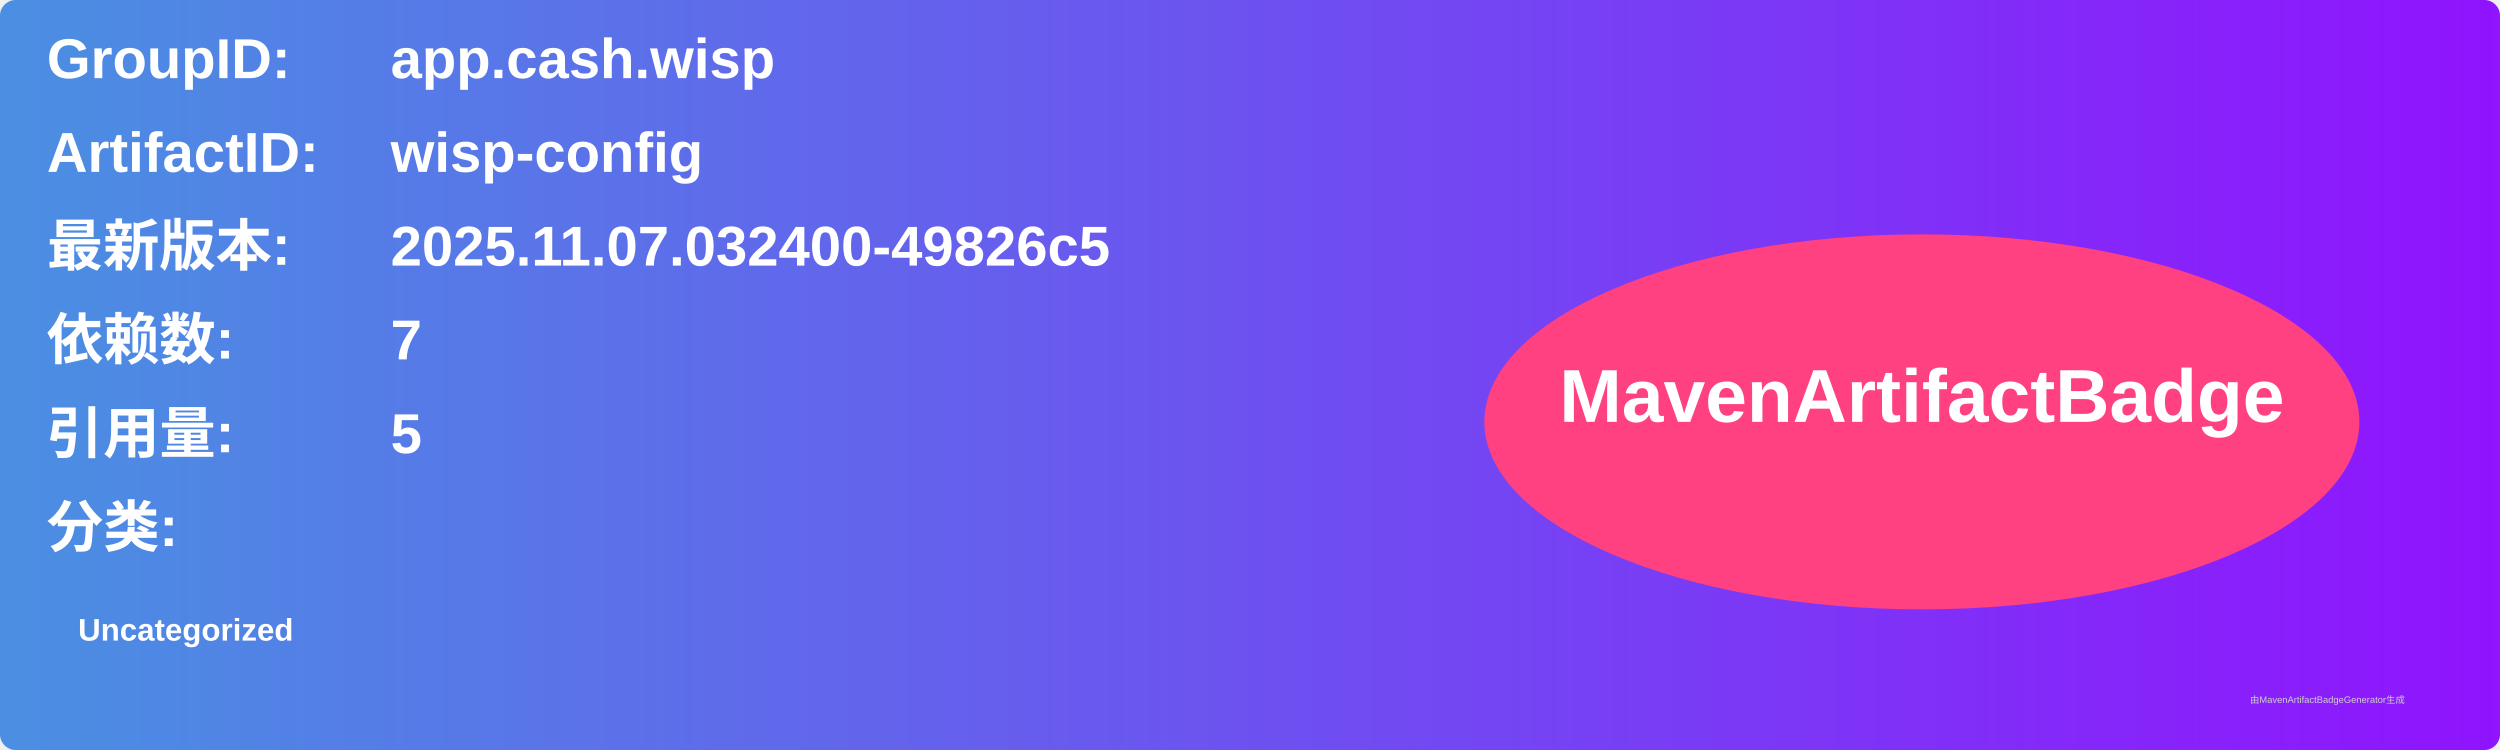
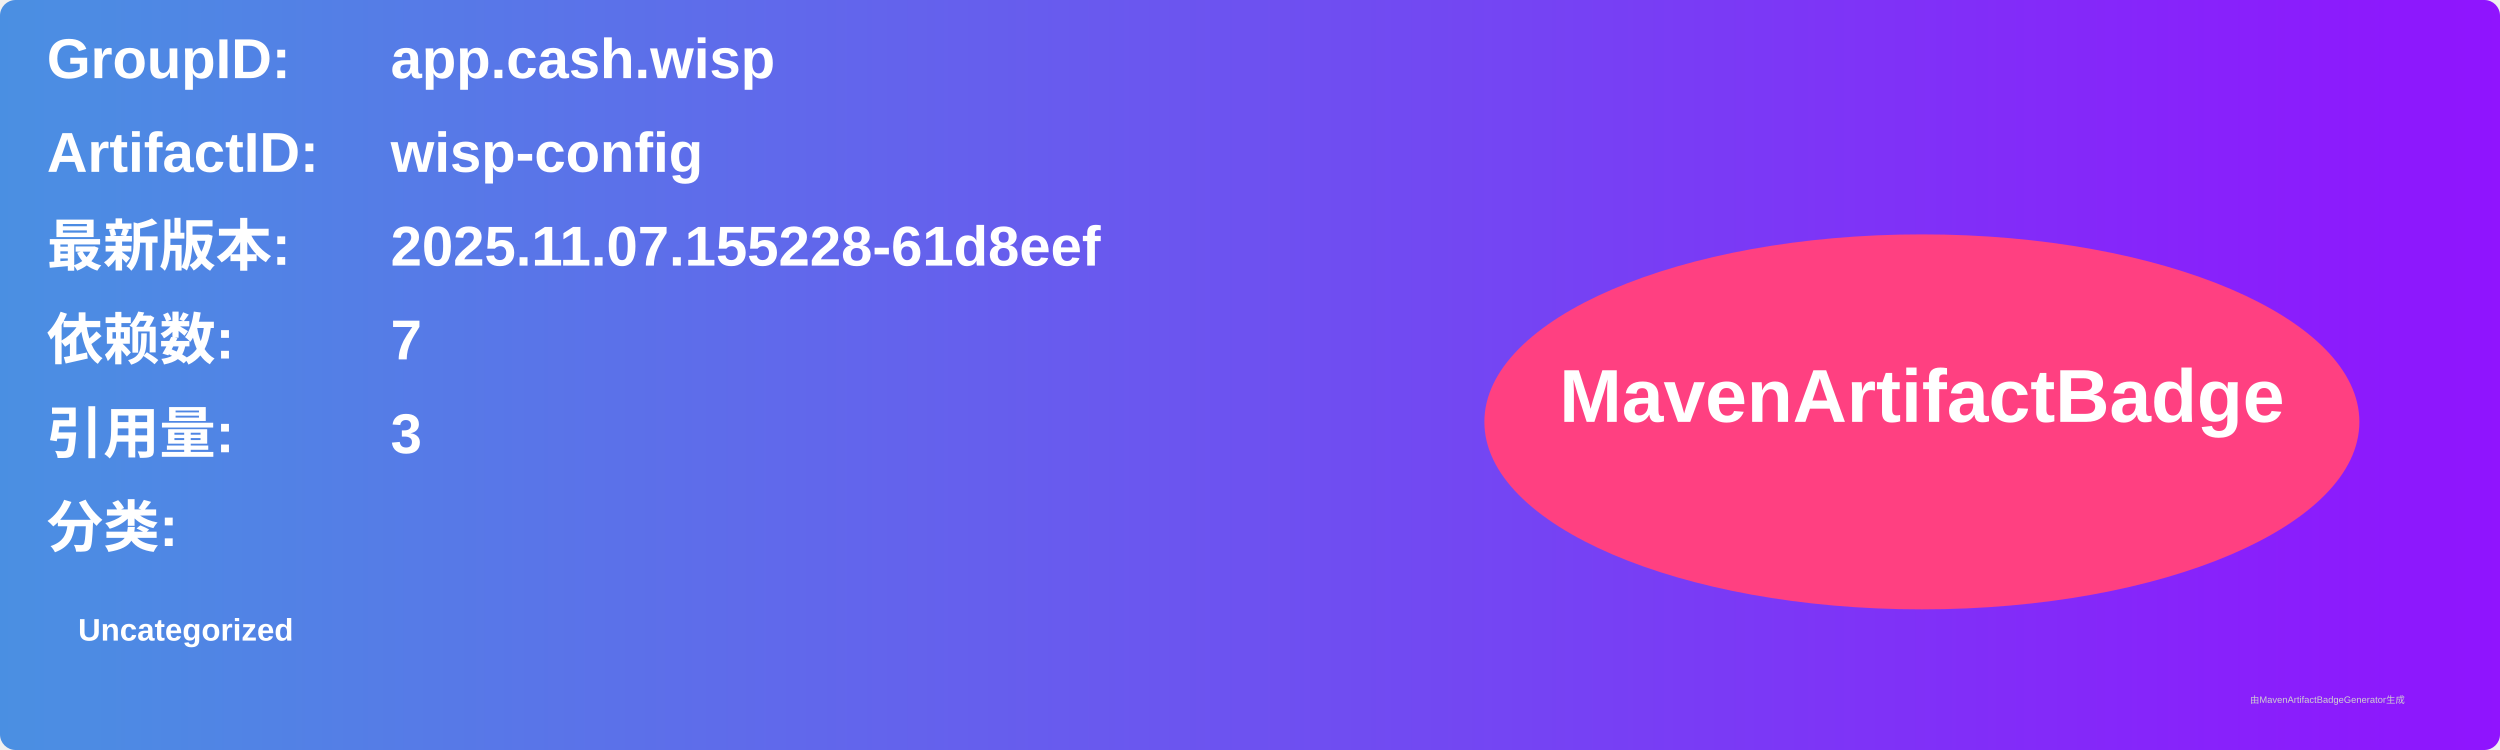
<svg xmlns="http://www.w3.org/2000/svg" width="800" height="240" viewBox="0 0 800 240">
  <linearGradient id="grad" x1="0%" y1="0%" x2="100%" y2="0%">
    <stop offset="0%" stop-color="#4a90e2" />
    <stop offset="100%" stop-color="#9013fe" />
  </linearGradient>
  <rect width="100%" height="100%" rx="5" ry="5" fill="url(#grad)" />
  <g transform="translate(15, 15)">
    <text x="0" y="10" font-family="Arial" font-size="18" fill="white" font-weight="bold" width="260">GroupID:</text>
    <text x="110" y="10" font-family="Arial" font-size="18" fill="white" font-weight="bold" width="460">app.cash.wisp</text>
    <text x="0" y="40" font-family="Arial" font-size="18" fill="white" font-weight="bold" width="260">ArtifactID:</text>
    <text x="110" y="40" font-family="Arial" font-size="18" fill="white" font-weight="bold" width="460">wisp-config</text>
    <text x="0" y="70" font-family="Arial" font-size="18" fill="white" font-weight="bold">最新版本:</text>
    <text x="110" y="70" font-family="Arial" font-size="18" fill="white" font-weight="bold">
-       <tspan font-weight="bold">2025.11.07.032400-49826c5</tspan>
+       <tspan font-weight="bold">2025.11.07.155228-61d8eef</tspan>
    </text>
    <text x="0" y="100" font-family="Arial" font-size="18" fill="white" font-weight="bold">依赖数: </text>
    <text x="110" y="100" font-family="Arial" font-size="18" fill="white">
      <tspan font-weight="bold">7</tspan>
    </text>
    <text x="0" y="130" font-family="Arial" font-size="18" fill="white" font-weight="bold">引用量: </text>
    <text x="110" y="130" font-family="Arial" font-size="18" fill="white">
-       <tspan font-weight="bold">5</tspan>
+       <tspan font-weight="bold">3</tspan>
    </text>
    <text x="0" y="160" font-family="Arial" font-size="18" fill="white" font-weight="bold">分类:</text>
    <text x="10" y="190" font-family="Arial" font-size="10" fill="white">
      <tspan font-weight="bold">Uncategorized</tspan>
    </text>
    <ellipse cx="600" cy="120" rx="140" ry="60" fill="#ff4081" />
    <text x="600" y="120" text-anchor="middle" font-family="Arial" font-size="24" fill="white" font-weight="bold">MavenArtifactBadge</text>
  </g>
  <text x="720" y="225" font-family="Arial" font-size="3" fill="#d0d0d0">由MavenArtifactBadgeGenerator生成</text>
</svg>
